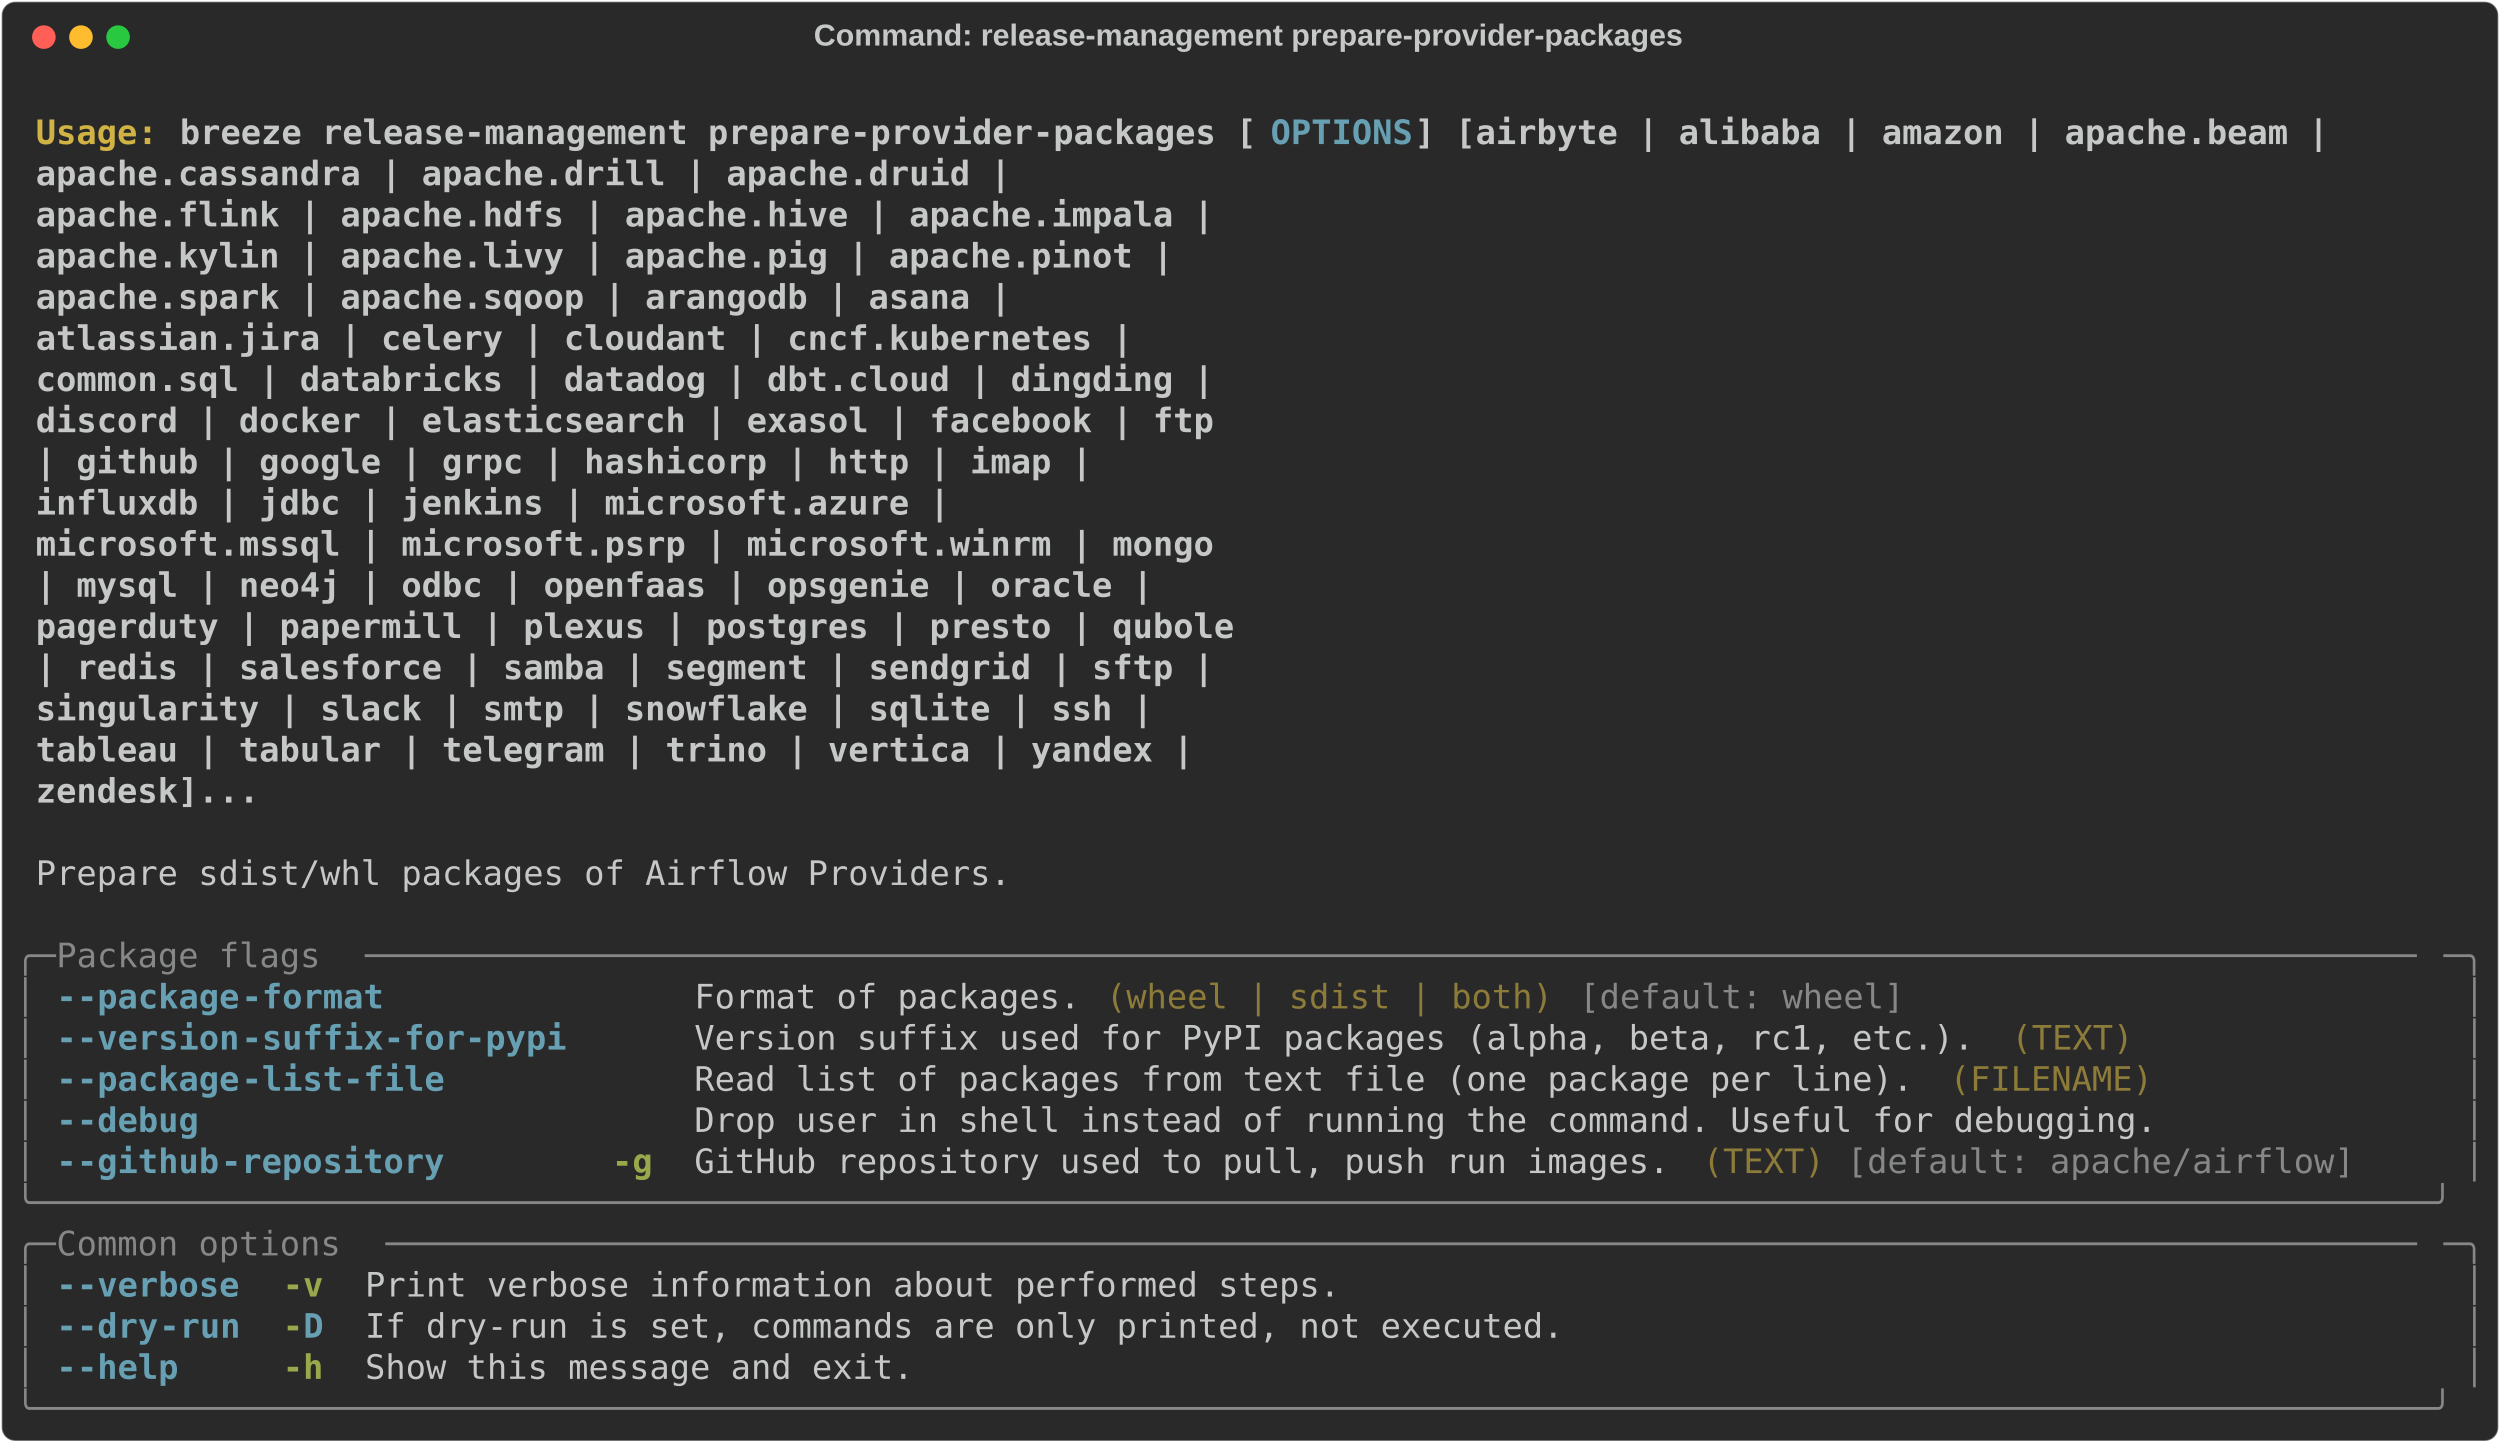
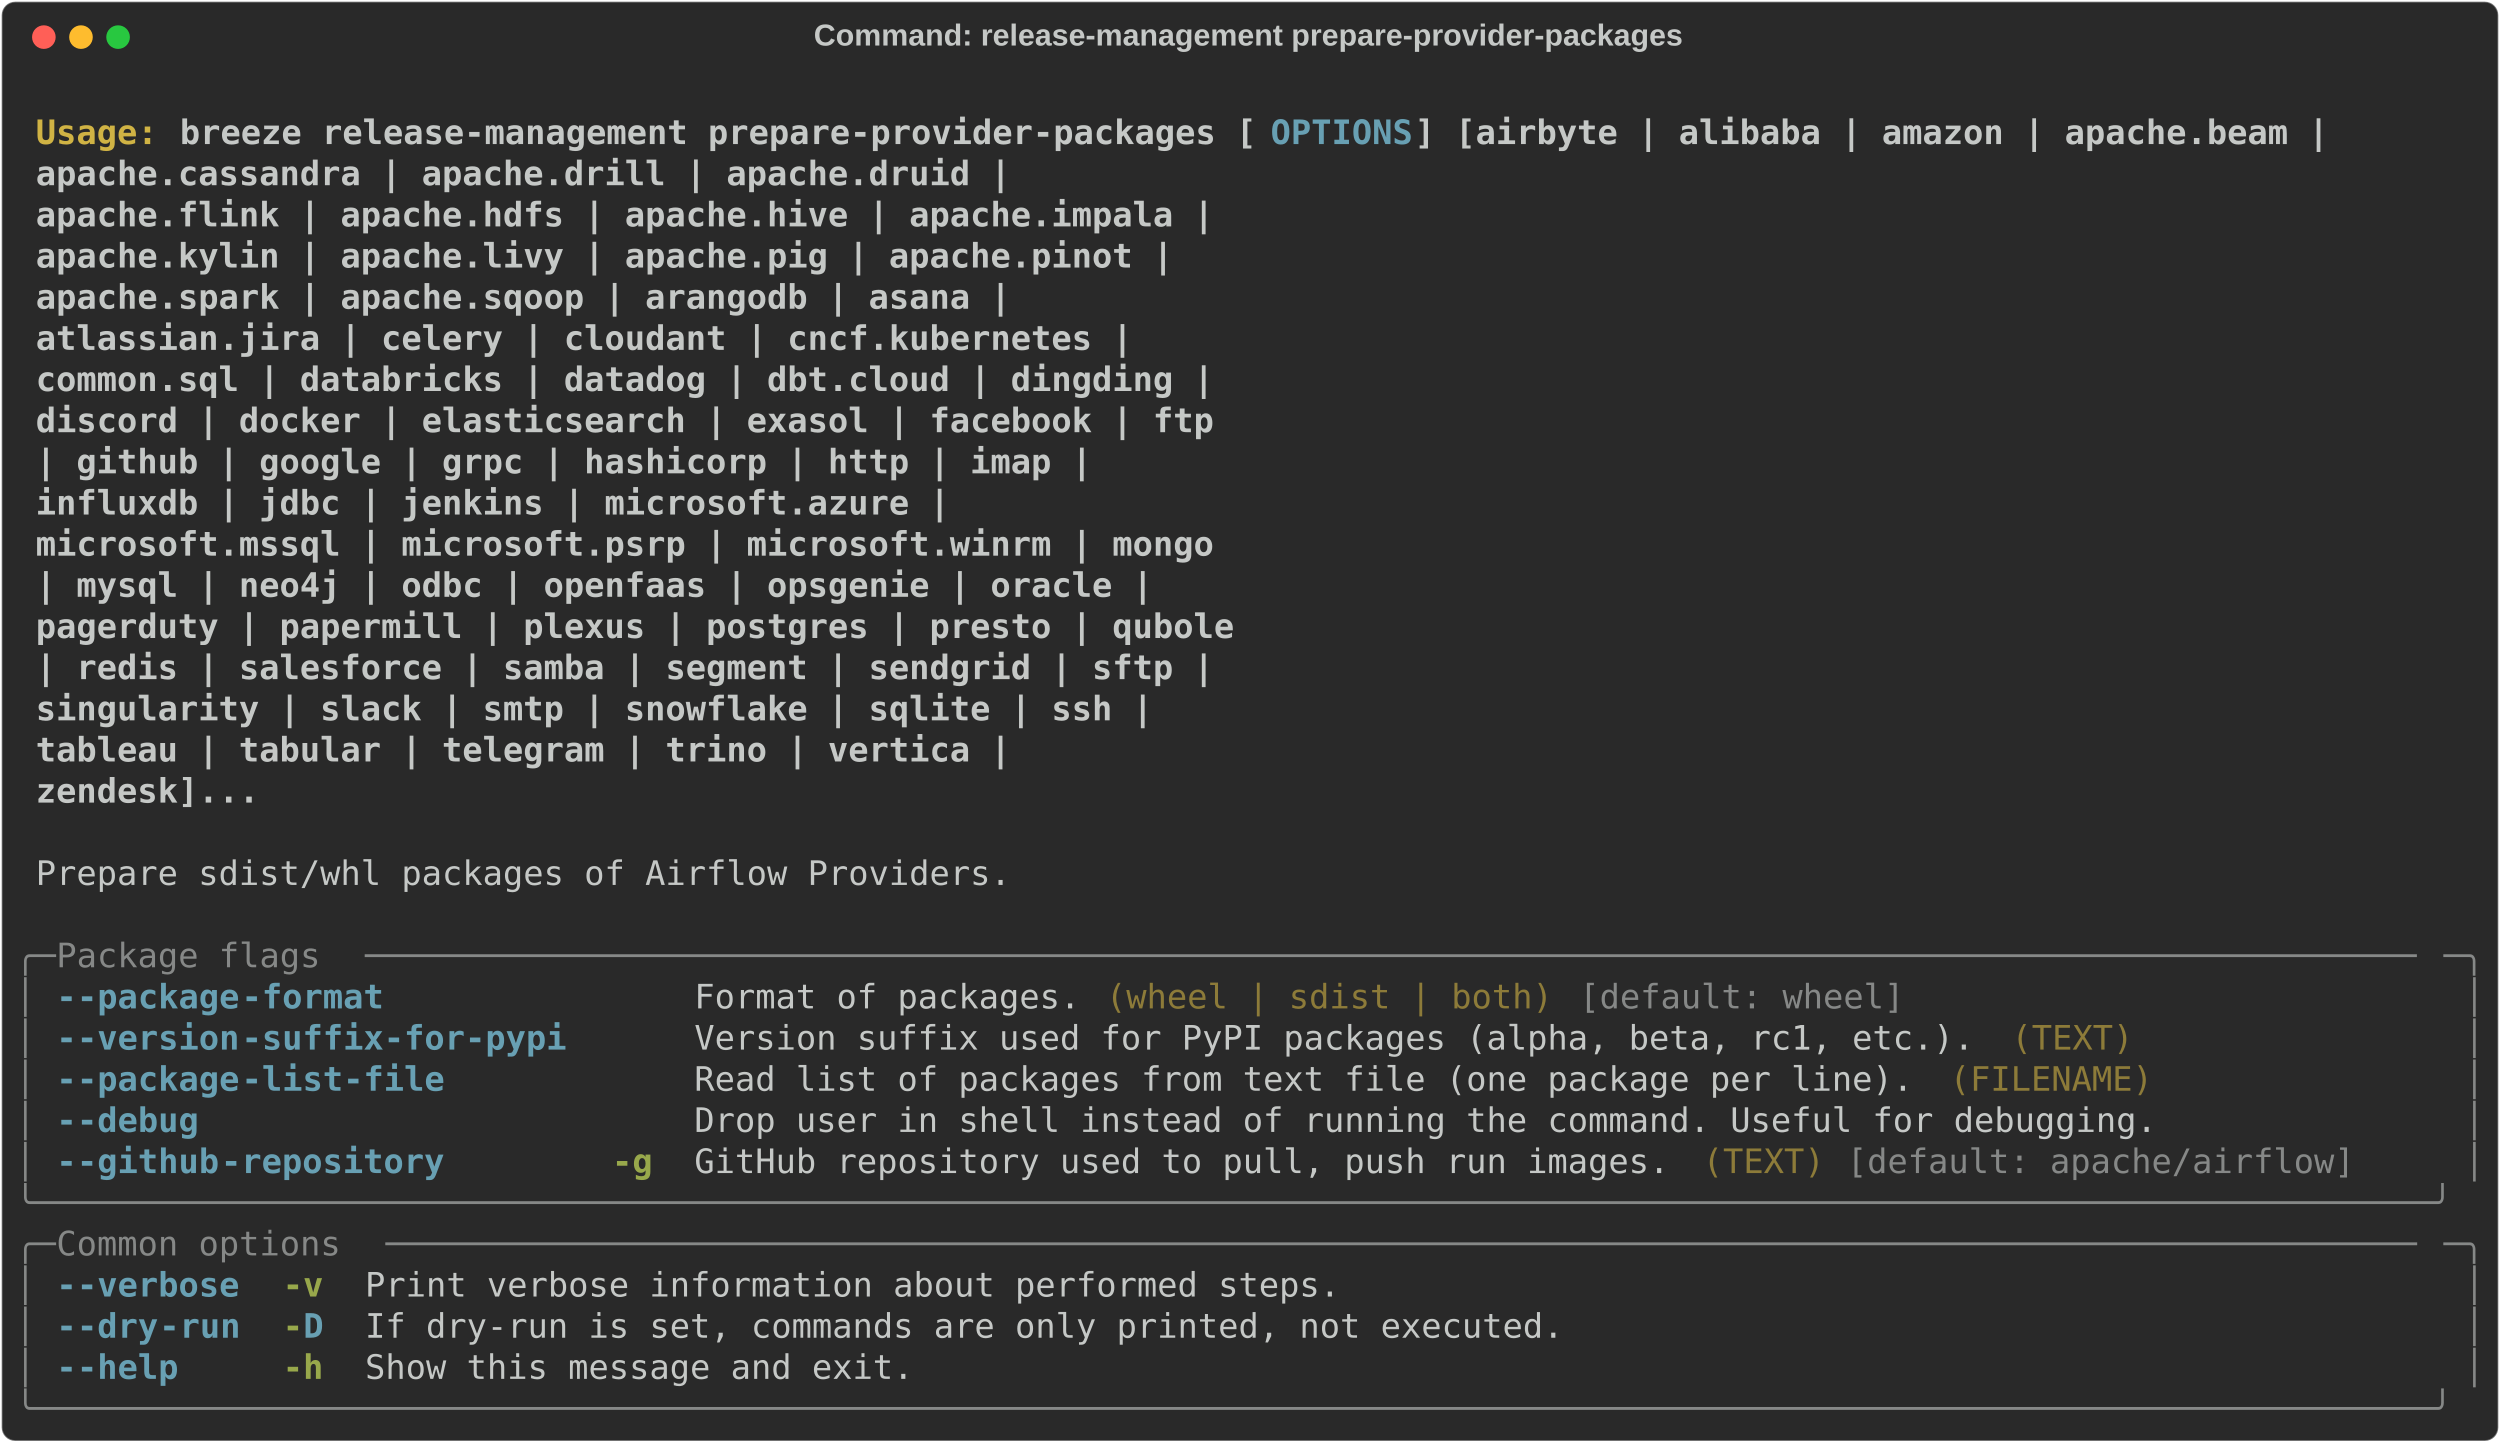
<svg xmlns="http://www.w3.org/2000/svg" class="rich-terminal" viewBox="0 0 1482 855.2">
  <style>

    @font-face {
        font-family: "Fira Code";
        src: local("FiraCode-Regular"),
                url("https://cdnjs.cloudflare.com/ajax/libs/firacode/6.2.0/woff2/FiraCode-Regular.woff2") format("woff2"),
                url("https://cdnjs.cloudflare.com/ajax/libs/firacode/6.2.0/woff/FiraCode-Regular.woff") format("woff");
        font-style: normal;
        font-weight: 400;
    }
    @font-face {
        font-family: "Fira Code";
        src: local("FiraCode-Bold"),
                url("https://cdnjs.cloudflare.com/ajax/libs/firacode/6.2.0/woff2/FiraCode-Bold.woff2") format("woff2"),
                url("https://cdnjs.cloudflare.com/ajax/libs/firacode/6.2.0/woff/FiraCode-Bold.woff") format("woff");
        font-style: bold;
        font-weight: 700;
    }

    .breeze-release-management-prepare-provider-packages-matrix {
        font-family: Fira Code, monospace;
        font-size: 20px;
        line-height: 24.4px;
        font-variant-east-asian: full-width;
    }

    .breeze-release-management-prepare-provider-packages-title {
        font-size: 18px;
        font-weight: bold;
        font-family: arial;
    }

    .breeze-release-management-prepare-provider-packages-r1 { fill: #c5c8c6;font-weight: bold }
.breeze-release-management-prepare-provider-packages-r2 { fill: #c5c8c6 }
.breeze-release-management-prepare-provider-packages-r3 { fill: #d0b344;font-weight: bold }
.breeze-release-management-prepare-provider-packages-r4 { fill: #68a0b3;font-weight: bold }
.breeze-release-management-prepare-provider-packages-r5 { fill: #868887 }
.breeze-release-management-prepare-provider-packages-r6 { fill: #8d7b39 }
.breeze-release-management-prepare-provider-packages-r7 { fill: #98a84b;font-weight: bold }
    </style>
  <defs>
    <clipPath id="breeze-release-management-prepare-provider-packages-clip-terminal">
      <rect x="0" y="0" width="1463.0" height="804.2" />
    </clipPath>
    <clipPath id="breeze-release-management-prepare-provider-packages-line-0">
      <rect x="0" y="1.5" width="1464" height="24.65" />
    </clipPath>
    <clipPath id="breeze-release-management-prepare-provider-packages-line-1">
      <rect x="0" y="25.9" width="1464" height="24.65" />
    </clipPath>
    <clipPath id="breeze-release-management-prepare-provider-packages-line-2">
      <rect x="0" y="50.3" width="1464" height="24.65" />
    </clipPath>
    <clipPath id="breeze-release-management-prepare-provider-packages-line-3">
      <rect x="0" y="74.7" width="1464" height="24.65" />
    </clipPath>
    <clipPath id="breeze-release-management-prepare-provider-packages-line-4">
      <rect x="0" y="99.1" width="1464" height="24.65" />
    </clipPath>
    <clipPath id="breeze-release-management-prepare-provider-packages-line-5">
      <rect x="0" y="123.5" width="1464" height="24.65" />
    </clipPath>
    <clipPath id="breeze-release-management-prepare-provider-packages-line-6">
      <rect x="0" y="147.9" width="1464" height="24.65" />
    </clipPath>
    <clipPath id="breeze-release-management-prepare-provider-packages-line-7">
      <rect x="0" y="172.3" width="1464" height="24.65" />
    </clipPath>
    <clipPath id="breeze-release-management-prepare-provider-packages-line-8">
      <rect x="0" y="196.7" width="1464" height="24.65" />
    </clipPath>
    <clipPath id="breeze-release-management-prepare-provider-packages-line-9">
      <rect x="0" y="221.1" width="1464" height="24.65" />
    </clipPath>
    <clipPath id="breeze-release-management-prepare-provider-packages-line-10">
      <rect x="0" y="245.5" width="1464" height="24.65" />
    </clipPath>
    <clipPath id="breeze-release-management-prepare-provider-packages-line-11">
      <rect x="0" y="269.9" width="1464" height="24.65" />
    </clipPath>
    <clipPath id="breeze-release-management-prepare-provider-packages-line-12">
      <rect x="0" y="294.3" width="1464" height="24.65" />
    </clipPath>
    <clipPath id="breeze-release-management-prepare-provider-packages-line-13">
      <rect x="0" y="318.7" width="1464" height="24.65" />
    </clipPath>
    <clipPath id="breeze-release-management-prepare-provider-packages-line-14">
      <rect x="0" y="343.1" width="1464" height="24.65" />
    </clipPath>
    <clipPath id="breeze-release-management-prepare-provider-packages-line-15">
      <rect x="0" y="367.5" width="1464" height="24.65" />
    </clipPath>
    <clipPath id="breeze-release-management-prepare-provider-packages-line-16">
      <rect x="0" y="391.9" width="1464" height="24.65" />
    </clipPath>
    <clipPath id="breeze-release-management-prepare-provider-packages-line-17">
      <rect x="0" y="416.3" width="1464" height="24.65" />
    </clipPath>
    <clipPath id="breeze-release-management-prepare-provider-packages-line-18">
      <rect x="0" y="440.7" width="1464" height="24.65" />
    </clipPath>
    <clipPath id="breeze-release-management-prepare-provider-packages-line-19">
      <rect x="0" y="465.1" width="1464" height="24.65" />
    </clipPath>
    <clipPath id="breeze-release-management-prepare-provider-packages-line-20">
      <rect x="0" y="489.5" width="1464" height="24.65" />
    </clipPath>
    <clipPath id="breeze-release-management-prepare-provider-packages-line-21">
      <rect x="0" y="513.9" width="1464" height="24.65" />
    </clipPath>
    <clipPath id="breeze-release-management-prepare-provider-packages-line-22">
      <rect x="0" y="538.3" width="1464" height="24.65" />
    </clipPath>
    <clipPath id="breeze-release-management-prepare-provider-packages-line-23">
      <rect x="0" y="562.7" width="1464" height="24.65" />
    </clipPath>
    <clipPath id="breeze-release-management-prepare-provider-packages-line-24">
      <rect x="0" y="587.1" width="1464" height="24.65" />
    </clipPath>
    <clipPath id="breeze-release-management-prepare-provider-packages-line-25">
      <rect x="0" y="611.5" width="1464" height="24.65" />
    </clipPath>
    <clipPath id="breeze-release-management-prepare-provider-packages-line-26">
      <rect x="0" y="635.9" width="1464" height="24.65" />
    </clipPath>
    <clipPath id="breeze-release-management-prepare-provider-packages-line-27">
      <rect x="0" y="660.3" width="1464" height="24.65" />
    </clipPath>
    <clipPath id="breeze-release-management-prepare-provider-packages-line-28">
      <rect x="0" y="684.7" width="1464" height="24.65" />
    </clipPath>
    <clipPath id="breeze-release-management-prepare-provider-packages-line-29">
      <rect x="0" y="709.1" width="1464" height="24.65" />
    </clipPath>
    <clipPath id="breeze-release-management-prepare-provider-packages-line-30">
      <rect x="0" y="733.5" width="1464" height="24.65" />
    </clipPath>
    <clipPath id="breeze-release-management-prepare-provider-packages-line-31">
      <rect x="0" y="757.9" width="1464" height="24.65" />
    </clipPath>
  </defs>
  <rect fill="#292929" stroke="rgba(255,255,255,0.35)" stroke-width="1" x="1" y="1" width="1480" height="853.2" rx="8" />
  <text class="breeze-release-management-prepare-provider-packages-title" fill="#c5c8c6" text-anchor="middle" x="740" y="27">Command: release-management prepare-provider-packages</text>
  <g transform="translate(26,22)">
    <circle cx="0" cy="0" r="7" fill="#ff5f57" />
    <circle cx="22" cy="0" r="7" fill="#febc2e" />
    <circle cx="44" cy="0" r="7" fill="#28c840" />
  </g>
  <g transform="translate(9, 41)" clip-path="url(#breeze-release-management-prepare-provider-packages-clip-terminal)">
    <g class="breeze-release-management-prepare-provider-packages-matrix">
      <text class="breeze-release-management-prepare-provider-packages-r2" x="1464" y="20" textLength="12.2" clip-path="url(#breeze-release-management-prepare-provider-packages-line-0)">
</text>
      <text class="breeze-release-management-prepare-provider-packages-r3" x="12.2" y="44.4" textLength="85.4" clip-path="url(#breeze-release-management-prepare-provider-packages-line-1)">Usage: </text>
      <text class="breeze-release-management-prepare-provider-packages-r1" x="97.6" y="44.4" textLength="646.6" clip-path="url(#breeze-release-management-prepare-provider-packages-line-1)">breeze release-management prepare-provider-packages [</text>
      <text class="breeze-release-management-prepare-provider-packages-r4" x="744.2" y="44.4" textLength="85.4" clip-path="url(#breeze-release-management-prepare-provider-packages-line-1)">OPTIONS</text>
      <text class="breeze-release-management-prepare-provider-packages-r1" x="829.6" y="44.4" textLength="549" clip-path="url(#breeze-release-management-prepare-provider-packages-line-1)">] [airbyte | alibaba | amazon | apache.beam |</text>
      <text class="breeze-release-management-prepare-provider-packages-r2" x="1464" y="44.4" textLength="12.2" clip-path="url(#breeze-release-management-prepare-provider-packages-line-1)">
</text>
      <text class="breeze-release-management-prepare-provider-packages-r1" x="12.2" y="68.8" textLength="1305.4" clip-path="url(#breeze-release-management-prepare-provider-packages-line-2)">                                                           apache.cassandra | apache.drill | apache.druid |</text>
      <text class="breeze-release-management-prepare-provider-packages-r2" x="1464" y="68.8" textLength="12.2" clip-path="url(#breeze-release-management-prepare-provider-packages-line-2)">
</text>
      <text class="breeze-release-management-prepare-provider-packages-r1" x="12.2" y="93.2" textLength="1427.4" clip-path="url(#breeze-release-management-prepare-provider-packages-line-3)">                                                           apache.flink | apache.hdfs | apache.hive | apache.impala |</text>
      <text class="breeze-release-management-prepare-provider-packages-r2" x="1464" y="93.2" textLength="12.2" clip-path="url(#breeze-release-management-prepare-provider-packages-line-3)">
</text>
      <text class="breeze-release-management-prepare-provider-packages-r1" x="12.2" y="117.6" textLength="1403" clip-path="url(#breeze-release-management-prepare-provider-packages-line-4)">                                                           apache.kylin | apache.livy | apache.pig | apache.pinot |</text>
      <text class="breeze-release-management-prepare-provider-packages-r2" x="1464" y="117.6" textLength="12.2" clip-path="url(#breeze-release-management-prepare-provider-packages-line-4)">
</text>
      <text class="breeze-release-management-prepare-provider-packages-r1" x="12.2" y="142" textLength="1305.4" clip-path="url(#breeze-release-management-prepare-provider-packages-line-5)">                                                           apache.spark | apache.sqoop | arangodb | asana |</text>
      <text class="breeze-release-management-prepare-provider-packages-r2" x="1464" y="142" textLength="12.2" clip-path="url(#breeze-release-management-prepare-provider-packages-line-5)">
</text>
      <text class="breeze-release-management-prepare-provider-packages-r1" x="12.2" y="166.4" textLength="1378.6" clip-path="url(#breeze-release-management-prepare-provider-packages-line-6)">                                                           atlassian.jira | celery | cloudant | cncf.kubernetes |</text>
      <text class="breeze-release-management-prepare-provider-packages-r2" x="1464" y="166.4" textLength="12.2" clip-path="url(#breeze-release-management-prepare-provider-packages-line-6)">
</text>
      <text class="breeze-release-management-prepare-provider-packages-r1" x="12.2" y="190.8" textLength="1427.4" clip-path="url(#breeze-release-management-prepare-provider-packages-line-7)">                                                           common.sql | databricks | datadog | dbt.cloud | dingding |</text>
      <text class="breeze-release-management-prepare-provider-packages-r2" x="1464" y="190.8" textLength="12.2" clip-path="url(#breeze-release-management-prepare-provider-packages-line-7)">
</text>
      <text class="breeze-release-management-prepare-provider-packages-r1" x="12.2" y="215.2" textLength="1427.4" clip-path="url(#breeze-release-management-prepare-provider-packages-line-8)">                                                           discord | docker | elasticsearch | exasol | facebook | ftp</text>
      <text class="breeze-release-management-prepare-provider-packages-r2" x="1464" y="215.2" textLength="12.2" clip-path="url(#breeze-release-management-prepare-provider-packages-line-8)">
</text>
      <text class="breeze-release-management-prepare-provider-packages-r1" x="12.2" y="239.6" textLength="1354.2" clip-path="url(#breeze-release-management-prepare-provider-packages-line-9)">                                                           | github | google | grpc | hashicorp | http | imap |</text>
      <text class="breeze-release-management-prepare-provider-packages-r2" x="1464" y="239.6" textLength="12.2" clip-path="url(#breeze-release-management-prepare-provider-packages-line-9)">
</text>
      <text class="breeze-release-management-prepare-provider-packages-r1" x="12.2" y="264" textLength="1268.8" clip-path="url(#breeze-release-management-prepare-provider-packages-line-10)">                                                           influxdb | jdbc | jenkins | microsoft.azure |</text>
      <text class="breeze-release-management-prepare-provider-packages-r2" x="1464" y="264" textLength="12.2" clip-path="url(#breeze-release-management-prepare-provider-packages-line-10)">
</text>
      <text class="breeze-release-management-prepare-provider-packages-r1" x="12.2" y="288.4" textLength="1427.4" clip-path="url(#breeze-release-management-prepare-provider-packages-line-11)">                                                           microsoft.mssql | microsoft.psrp | microsoft.winrm | mongo</text>
      <text class="breeze-release-management-prepare-provider-packages-r2" x="1464" y="288.4" textLength="12.2" clip-path="url(#breeze-release-management-prepare-provider-packages-line-11)">
</text>
      <text class="breeze-release-management-prepare-provider-packages-r1" x="12.2" y="312.8" textLength="1390.8" clip-path="url(#breeze-release-management-prepare-provider-packages-line-12)">                                                           | mysql | neo4j | odbc | openfaas | opsgenie | oracle |</text>
      <text class="breeze-release-management-prepare-provider-packages-r2" x="1464" y="312.8" textLength="12.2" clip-path="url(#breeze-release-management-prepare-provider-packages-line-12)">
</text>
      <text class="breeze-release-management-prepare-provider-packages-r1" x="12.2" y="337.2" textLength="1439.6" clip-path="url(#breeze-release-management-prepare-provider-packages-line-13)">                                                           pagerduty | papermill | plexus | postgres | presto | qubole</text>
      <text class="breeze-release-management-prepare-provider-packages-r2" x="1464" y="337.2" textLength="12.2" clip-path="url(#breeze-release-management-prepare-provider-packages-line-13)">
</text>
      <text class="breeze-release-management-prepare-provider-packages-r1" x="12.2" y="361.6" textLength="1427.4" clip-path="url(#breeze-release-management-prepare-provider-packages-line-14)">                                                           | redis | salesforce | samba | segment | sendgrid | sftp |</text>
      <text class="breeze-release-management-prepare-provider-packages-r2" x="1464" y="361.6" textLength="12.2" clip-path="url(#breeze-release-management-prepare-provider-packages-line-14)">
</text>
      <text class="breeze-release-management-prepare-provider-packages-r1" x="12.2" y="386" textLength="1390.8" clip-path="url(#breeze-release-management-prepare-provider-packages-line-15)">                                                           singularity | slack | smtp | snowflake | sqlite | ssh |</text>
      <text class="breeze-release-management-prepare-provider-packages-r2" x="1464" y="386" textLength="12.2" clip-path="url(#breeze-release-management-prepare-provider-packages-line-15)">
</text>
-       <text class="breeze-release-management-prepare-provider-packages-r1" x="12.2" y="410.4" textLength="1415.2" clip-path="url(#breeze-release-management-prepare-provider-packages-line-16)">                                                           tableau | tabular | telegram | trino | vertica | yandex |</text>
+       <text class="breeze-release-management-prepare-provider-packages-r1" x="12.2" y="410.4" textLength="1305.4" clip-path="url(#breeze-release-management-prepare-provider-packages-line-16)">                                                           tableau | tabular | telegram | trino | vertica |</text>
      <text class="breeze-release-management-prepare-provider-packages-r2" x="1464" y="410.4" textLength="12.2" clip-path="url(#breeze-release-management-prepare-provider-packages-line-16)">
</text>
      <text class="breeze-release-management-prepare-provider-packages-r1" x="12.2" y="434.8" textLength="854" clip-path="url(#breeze-release-management-prepare-provider-packages-line-17)">                                                           zendesk]...</text>
      <text class="breeze-release-management-prepare-provider-packages-r2" x="1464" y="434.8" textLength="12.2" clip-path="url(#breeze-release-management-prepare-provider-packages-line-17)">
</text>
      <text class="breeze-release-management-prepare-provider-packages-r2" x="1464" y="459.2" textLength="12.2" clip-path="url(#breeze-release-management-prepare-provider-packages-line-18)">
</text>
      <text class="breeze-release-management-prepare-provider-packages-r2" x="12.2" y="483.6" textLength="585.6" clip-path="url(#breeze-release-management-prepare-provider-packages-line-19)">Prepare sdist/whl packages of Airflow Providers.</text>
      <text class="breeze-release-management-prepare-provider-packages-r2" x="1464" y="483.6" textLength="12.2" clip-path="url(#breeze-release-management-prepare-provider-packages-line-19)">
</text>
      <text class="breeze-release-management-prepare-provider-packages-r2" x="1464" y="508" textLength="12.2" clip-path="url(#breeze-release-management-prepare-provider-packages-line-20)">
</text>
      <text class="breeze-release-management-prepare-provider-packages-r5" x="0" y="532.4" textLength="24.4" clip-path="url(#breeze-release-management-prepare-provider-packages-line-21)">╭─</text>
      <text class="breeze-release-management-prepare-provider-packages-r5" x="24.4" y="532.4" textLength="183" clip-path="url(#breeze-release-management-prepare-provider-packages-line-21)"> Package flags </text>
      <text class="breeze-release-management-prepare-provider-packages-r5" x="207.4" y="532.4" textLength="1232.2" clip-path="url(#breeze-release-management-prepare-provider-packages-line-21)">─────────────────────────────────────────────────────────────────────────────────────────────────────</text>
      <text class="breeze-release-management-prepare-provider-packages-r5" x="1439.6" y="532.4" textLength="24.4" clip-path="url(#breeze-release-management-prepare-provider-packages-line-21)">─╮</text>
      <text class="breeze-release-management-prepare-provider-packages-r2" x="1464" y="532.4" textLength="12.2" clip-path="url(#breeze-release-management-prepare-provider-packages-line-21)">
</text>
      <text class="breeze-release-management-prepare-provider-packages-r5" x="0" y="556.8" textLength="12.2" clip-path="url(#breeze-release-management-prepare-provider-packages-line-22)">│</text>
      <text class="breeze-release-management-prepare-provider-packages-r4" x="24.4" y="556.8" textLength="12.2" clip-path="url(#breeze-release-management-prepare-provider-packages-line-22)">-</text>
      <text class="breeze-release-management-prepare-provider-packages-r4" x="36.6" y="556.8" textLength="97.6" clip-path="url(#breeze-release-management-prepare-provider-packages-line-22)">-package</text>
      <text class="breeze-release-management-prepare-provider-packages-r4" x="134.2" y="556.8" textLength="85.4" clip-path="url(#breeze-release-management-prepare-provider-packages-line-22)">-format</text>
      <text class="breeze-release-management-prepare-provider-packages-r2" x="402.6" y="556.8" textLength="231.8" clip-path="url(#breeze-release-management-prepare-provider-packages-line-22)">Format of packages.</text>
      <text class="breeze-release-management-prepare-provider-packages-r6" x="646.6" y="556.8" textLength="268.4" clip-path="url(#breeze-release-management-prepare-provider-packages-line-22)">(wheel | sdist | both)</text>
      <text class="breeze-release-management-prepare-provider-packages-r5" x="927.2" y="556.8" textLength="195.2" clip-path="url(#breeze-release-management-prepare-provider-packages-line-22)">[default: wheel]</text>
      <text class="breeze-release-management-prepare-provider-packages-r5" x="1451.8" y="556.8" textLength="12.2" clip-path="url(#breeze-release-management-prepare-provider-packages-line-22)">│</text>
      <text class="breeze-release-management-prepare-provider-packages-r2" x="1464" y="556.8" textLength="12.2" clip-path="url(#breeze-release-management-prepare-provider-packages-line-22)">
</text>
      <text class="breeze-release-management-prepare-provider-packages-r5" x="0" y="581.2" textLength="12.2" clip-path="url(#breeze-release-management-prepare-provider-packages-line-23)">│</text>
      <text class="breeze-release-management-prepare-provider-packages-r4" x="24.4" y="581.2" textLength="12.2" clip-path="url(#breeze-release-management-prepare-provider-packages-line-23)">-</text>
      <text class="breeze-release-management-prepare-provider-packages-r4" x="36.6" y="581.2" textLength="97.6" clip-path="url(#breeze-release-management-prepare-provider-packages-line-23)">-version</text>
      <text class="breeze-release-management-prepare-provider-packages-r4" x="134.2" y="581.2" textLength="195.2" clip-path="url(#breeze-release-management-prepare-provider-packages-line-23)">-suffix-for-pypi</text>
      <text class="breeze-release-management-prepare-provider-packages-r2" x="402.6" y="581.2" textLength="768.6" clip-path="url(#breeze-release-management-prepare-provider-packages-line-23)">Version suffix used for PyPI packages (alpha, beta, rc1, etc.).</text>
      <text class="breeze-release-management-prepare-provider-packages-r6" x="1183.4" y="581.2" textLength="73.2" clip-path="url(#breeze-release-management-prepare-provider-packages-line-23)">(TEXT)</text>
      <text class="breeze-release-management-prepare-provider-packages-r5" x="1451.8" y="581.2" textLength="12.2" clip-path="url(#breeze-release-management-prepare-provider-packages-line-23)">│</text>
      <text class="breeze-release-management-prepare-provider-packages-r2" x="1464" y="581.2" textLength="12.2" clip-path="url(#breeze-release-management-prepare-provider-packages-line-23)">
</text>
      <text class="breeze-release-management-prepare-provider-packages-r5" x="0" y="605.6" textLength="12.2" clip-path="url(#breeze-release-management-prepare-provider-packages-line-24)">│</text>
      <text class="breeze-release-management-prepare-provider-packages-r4" x="24.4" y="605.6" textLength="12.2" clip-path="url(#breeze-release-management-prepare-provider-packages-line-24)">-</text>
      <text class="breeze-release-management-prepare-provider-packages-r4" x="36.6" y="605.6" textLength="97.6" clip-path="url(#breeze-release-management-prepare-provider-packages-line-24)">-package</text>
      <text class="breeze-release-management-prepare-provider-packages-r4" x="134.2" y="605.6" textLength="122" clip-path="url(#breeze-release-management-prepare-provider-packages-line-24)">-list-file</text>
      <text class="breeze-release-management-prepare-provider-packages-r2" x="402.6" y="605.6" textLength="732" clip-path="url(#breeze-release-management-prepare-provider-packages-line-24)">Read list of packages from text file (one package per line).</text>
      <text class="breeze-release-management-prepare-provider-packages-r6" x="1146.8" y="605.6" textLength="122" clip-path="url(#breeze-release-management-prepare-provider-packages-line-24)">(FILENAME)</text>
      <text class="breeze-release-management-prepare-provider-packages-r5" x="1451.8" y="605.6" textLength="12.2" clip-path="url(#breeze-release-management-prepare-provider-packages-line-24)">│</text>
      <text class="breeze-release-management-prepare-provider-packages-r2" x="1464" y="605.6" textLength="12.2" clip-path="url(#breeze-release-management-prepare-provider-packages-line-24)">
</text>
      <text class="breeze-release-management-prepare-provider-packages-r5" x="0" y="630" textLength="12.2" clip-path="url(#breeze-release-management-prepare-provider-packages-line-25)">│</text>
      <text class="breeze-release-management-prepare-provider-packages-r4" x="24.4" y="630" textLength="12.2" clip-path="url(#breeze-release-management-prepare-provider-packages-line-25)">-</text>
      <text class="breeze-release-management-prepare-provider-packages-r4" x="36.6" y="630" textLength="73.2" clip-path="url(#breeze-release-management-prepare-provider-packages-line-25)">-debug</text>
      <text class="breeze-release-management-prepare-provider-packages-r2" x="402.6" y="630" textLength="878.4" clip-path="url(#breeze-release-management-prepare-provider-packages-line-25)">Drop user in shell instead of running the command. Useful for debugging.</text>
      <text class="breeze-release-management-prepare-provider-packages-r5" x="1451.8" y="630" textLength="12.2" clip-path="url(#breeze-release-management-prepare-provider-packages-line-25)">│</text>
      <text class="breeze-release-management-prepare-provider-packages-r2" x="1464" y="630" textLength="12.2" clip-path="url(#breeze-release-management-prepare-provider-packages-line-25)">
</text>
      <text class="breeze-release-management-prepare-provider-packages-r5" x="0" y="654.4" textLength="12.2" clip-path="url(#breeze-release-management-prepare-provider-packages-line-26)">│</text>
      <text class="breeze-release-management-prepare-provider-packages-r4" x="24.4" y="654.4" textLength="12.2" clip-path="url(#breeze-release-management-prepare-provider-packages-line-26)">-</text>
      <text class="breeze-release-management-prepare-provider-packages-r4" x="36.6" y="654.4" textLength="85.4" clip-path="url(#breeze-release-management-prepare-provider-packages-line-26)">-github</text>
      <text class="breeze-release-management-prepare-provider-packages-r4" x="122" y="654.4" textLength="134.2" clip-path="url(#breeze-release-management-prepare-provider-packages-line-26)">-repository</text>
      <text class="breeze-release-management-prepare-provider-packages-r7" x="353.8" y="654.4" textLength="24.4" clip-path="url(#breeze-release-management-prepare-provider-packages-line-26)">-g</text>
      <text class="breeze-release-management-prepare-provider-packages-r2" x="402.6" y="654.4" textLength="585.6" clip-path="url(#breeze-release-management-prepare-provider-packages-line-26)">GitHub repository used to pull, push run images.</text>
      <text class="breeze-release-management-prepare-provider-packages-r6" x="1000.4" y="654.4" textLength="73.2" clip-path="url(#breeze-release-management-prepare-provider-packages-line-26)">(TEXT)</text>
      <text class="breeze-release-management-prepare-provider-packages-r5" x="1085.8" y="654.4" textLength="305" clip-path="url(#breeze-release-management-prepare-provider-packages-line-26)">[default: apache/airflow]</text>
      <text class="breeze-release-management-prepare-provider-packages-r5" x="1451.8" y="654.4" textLength="12.2" clip-path="url(#breeze-release-management-prepare-provider-packages-line-26)">│</text>
      <text class="breeze-release-management-prepare-provider-packages-r2" x="1464" y="654.4" textLength="12.2" clip-path="url(#breeze-release-management-prepare-provider-packages-line-26)">
</text>
      <text class="breeze-release-management-prepare-provider-packages-r5" x="0" y="678.8" textLength="1464" clip-path="url(#breeze-release-management-prepare-provider-packages-line-27)">╰──────────────────────────────────────────────────────────────────────────────────────────────────────────────────────╯</text>
      <text class="breeze-release-management-prepare-provider-packages-r2" x="1464" y="678.8" textLength="12.2" clip-path="url(#breeze-release-management-prepare-provider-packages-line-27)">
</text>
      <text class="breeze-release-management-prepare-provider-packages-r5" x="0" y="703.2" textLength="24.4" clip-path="url(#breeze-release-management-prepare-provider-packages-line-28)">╭─</text>
      <text class="breeze-release-management-prepare-provider-packages-r5" x="24.4" y="703.2" textLength="195.2" clip-path="url(#breeze-release-management-prepare-provider-packages-line-28)"> Common options </text>
      <text class="breeze-release-management-prepare-provider-packages-r5" x="219.6" y="703.2" textLength="1220" clip-path="url(#breeze-release-management-prepare-provider-packages-line-28)">────────────────────────────────────────────────────────────────────────────────────────────────────</text>
      <text class="breeze-release-management-prepare-provider-packages-r5" x="1439.6" y="703.2" textLength="24.4" clip-path="url(#breeze-release-management-prepare-provider-packages-line-28)">─╮</text>
      <text class="breeze-release-management-prepare-provider-packages-r2" x="1464" y="703.2" textLength="12.2" clip-path="url(#breeze-release-management-prepare-provider-packages-line-28)">
</text>
      <text class="breeze-release-management-prepare-provider-packages-r5" x="0" y="727.6" textLength="12.2" clip-path="url(#breeze-release-management-prepare-provider-packages-line-29)">│</text>
      <text class="breeze-release-management-prepare-provider-packages-r4" x="24.4" y="727.6" textLength="12.2" clip-path="url(#breeze-release-management-prepare-provider-packages-line-29)">-</text>
      <text class="breeze-release-management-prepare-provider-packages-r4" x="36.6" y="727.6" textLength="97.6" clip-path="url(#breeze-release-management-prepare-provider-packages-line-29)">-verbose</text>
      <text class="breeze-release-management-prepare-provider-packages-r7" x="158.6" y="727.6" textLength="24.4" clip-path="url(#breeze-release-management-prepare-provider-packages-line-29)">-v</text>
      <text class="breeze-release-management-prepare-provider-packages-r2" x="207.4" y="727.6" textLength="585.6" clip-path="url(#breeze-release-management-prepare-provider-packages-line-29)">Print verbose information about performed steps.</text>
      <text class="breeze-release-management-prepare-provider-packages-r5" x="1451.8" y="727.6" textLength="12.2" clip-path="url(#breeze-release-management-prepare-provider-packages-line-29)">│</text>
      <text class="breeze-release-management-prepare-provider-packages-r2" x="1464" y="727.6" textLength="12.2" clip-path="url(#breeze-release-management-prepare-provider-packages-line-29)">
</text>
      <text class="breeze-release-management-prepare-provider-packages-r5" x="0" y="752" textLength="12.2" clip-path="url(#breeze-release-management-prepare-provider-packages-line-30)">│</text>
      <text class="breeze-release-management-prepare-provider-packages-r4" x="24.4" y="752" textLength="12.2" clip-path="url(#breeze-release-management-prepare-provider-packages-line-30)">-</text>
      <text class="breeze-release-management-prepare-provider-packages-r4" x="36.6" y="752" textLength="48.8" clip-path="url(#breeze-release-management-prepare-provider-packages-line-30)">-dry</text>
      <text class="breeze-release-management-prepare-provider-packages-r4" x="85.4" y="752" textLength="48.8" clip-path="url(#breeze-release-management-prepare-provider-packages-line-30)">-run</text>
      <text class="breeze-release-management-prepare-provider-packages-r7" x="158.6" y="752" textLength="12.2" clip-path="url(#breeze-release-management-prepare-provider-packages-line-30)">-</text>
      <text class="breeze-release-management-prepare-provider-packages-r4" x="170.8" y="752" textLength="12.2" clip-path="url(#breeze-release-management-prepare-provider-packages-line-30)">D</text>
      <text class="breeze-release-management-prepare-provider-packages-r2" x="207.4" y="752" textLength="719.8" clip-path="url(#breeze-release-management-prepare-provider-packages-line-30)">If dry-run is set, commands are only printed, not executed.</text>
      <text class="breeze-release-management-prepare-provider-packages-r5" x="1451.8" y="752" textLength="12.2" clip-path="url(#breeze-release-management-prepare-provider-packages-line-30)">│</text>
      <text class="breeze-release-management-prepare-provider-packages-r2" x="1464" y="752" textLength="12.2" clip-path="url(#breeze-release-management-prepare-provider-packages-line-30)">
</text>
      <text class="breeze-release-management-prepare-provider-packages-r5" x="0" y="776.4" textLength="12.2" clip-path="url(#breeze-release-management-prepare-provider-packages-line-31)">│</text>
      <text class="breeze-release-management-prepare-provider-packages-r4" x="24.4" y="776.4" textLength="12.2" clip-path="url(#breeze-release-management-prepare-provider-packages-line-31)">-</text>
      <text class="breeze-release-management-prepare-provider-packages-r4" x="36.6" y="776.4" textLength="61" clip-path="url(#breeze-release-management-prepare-provider-packages-line-31)">-help</text>
      <text class="breeze-release-management-prepare-provider-packages-r7" x="158.6" y="776.4" textLength="24.4" clip-path="url(#breeze-release-management-prepare-provider-packages-line-31)">-h</text>
      <text class="breeze-release-management-prepare-provider-packages-r2" x="207.4" y="776.4" textLength="329.4" clip-path="url(#breeze-release-management-prepare-provider-packages-line-31)">Show this message and exit.</text>
      <text class="breeze-release-management-prepare-provider-packages-r5" x="1451.8" y="776.4" textLength="12.2" clip-path="url(#breeze-release-management-prepare-provider-packages-line-31)">│</text>
      <text class="breeze-release-management-prepare-provider-packages-r2" x="1464" y="776.4" textLength="12.2" clip-path="url(#breeze-release-management-prepare-provider-packages-line-31)">
</text>
      <text class="breeze-release-management-prepare-provider-packages-r5" x="0" y="800.8" textLength="1464" clip-path="url(#breeze-release-management-prepare-provider-packages-line-32)">╰──────────────────────────────────────────────────────────────────────────────────────────────────────────────────────╯</text>
      <text class="breeze-release-management-prepare-provider-packages-r2" x="1464" y="800.8" textLength="12.2" clip-path="url(#breeze-release-management-prepare-provider-packages-line-32)">
</text>
    </g>
  </g>
</svg>
